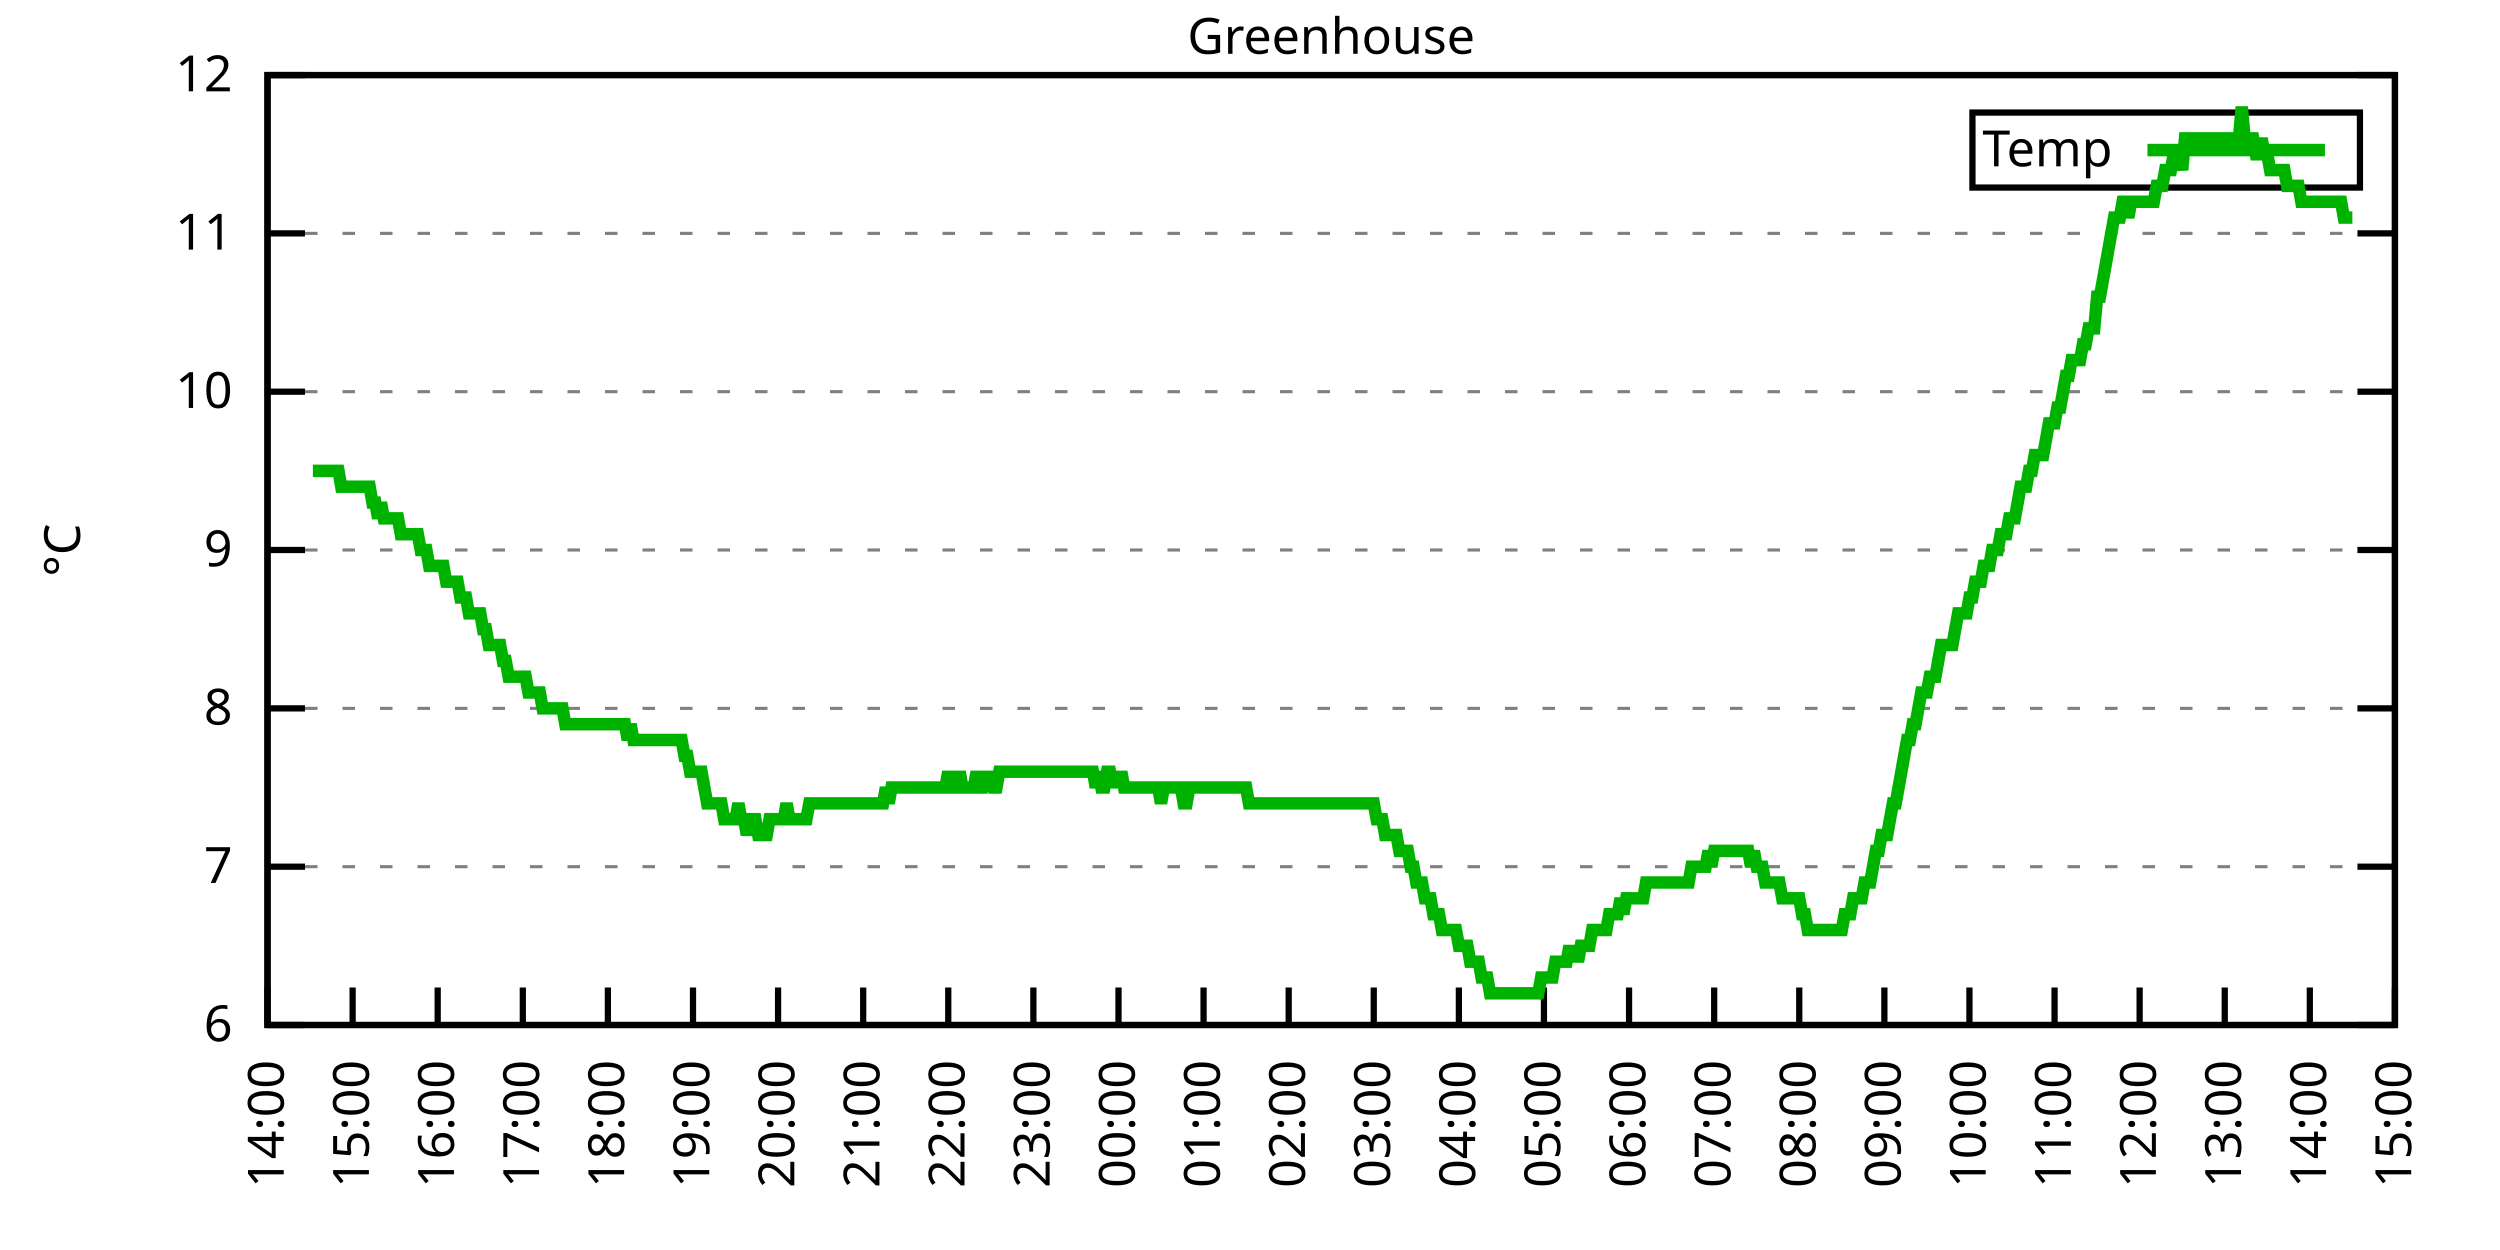
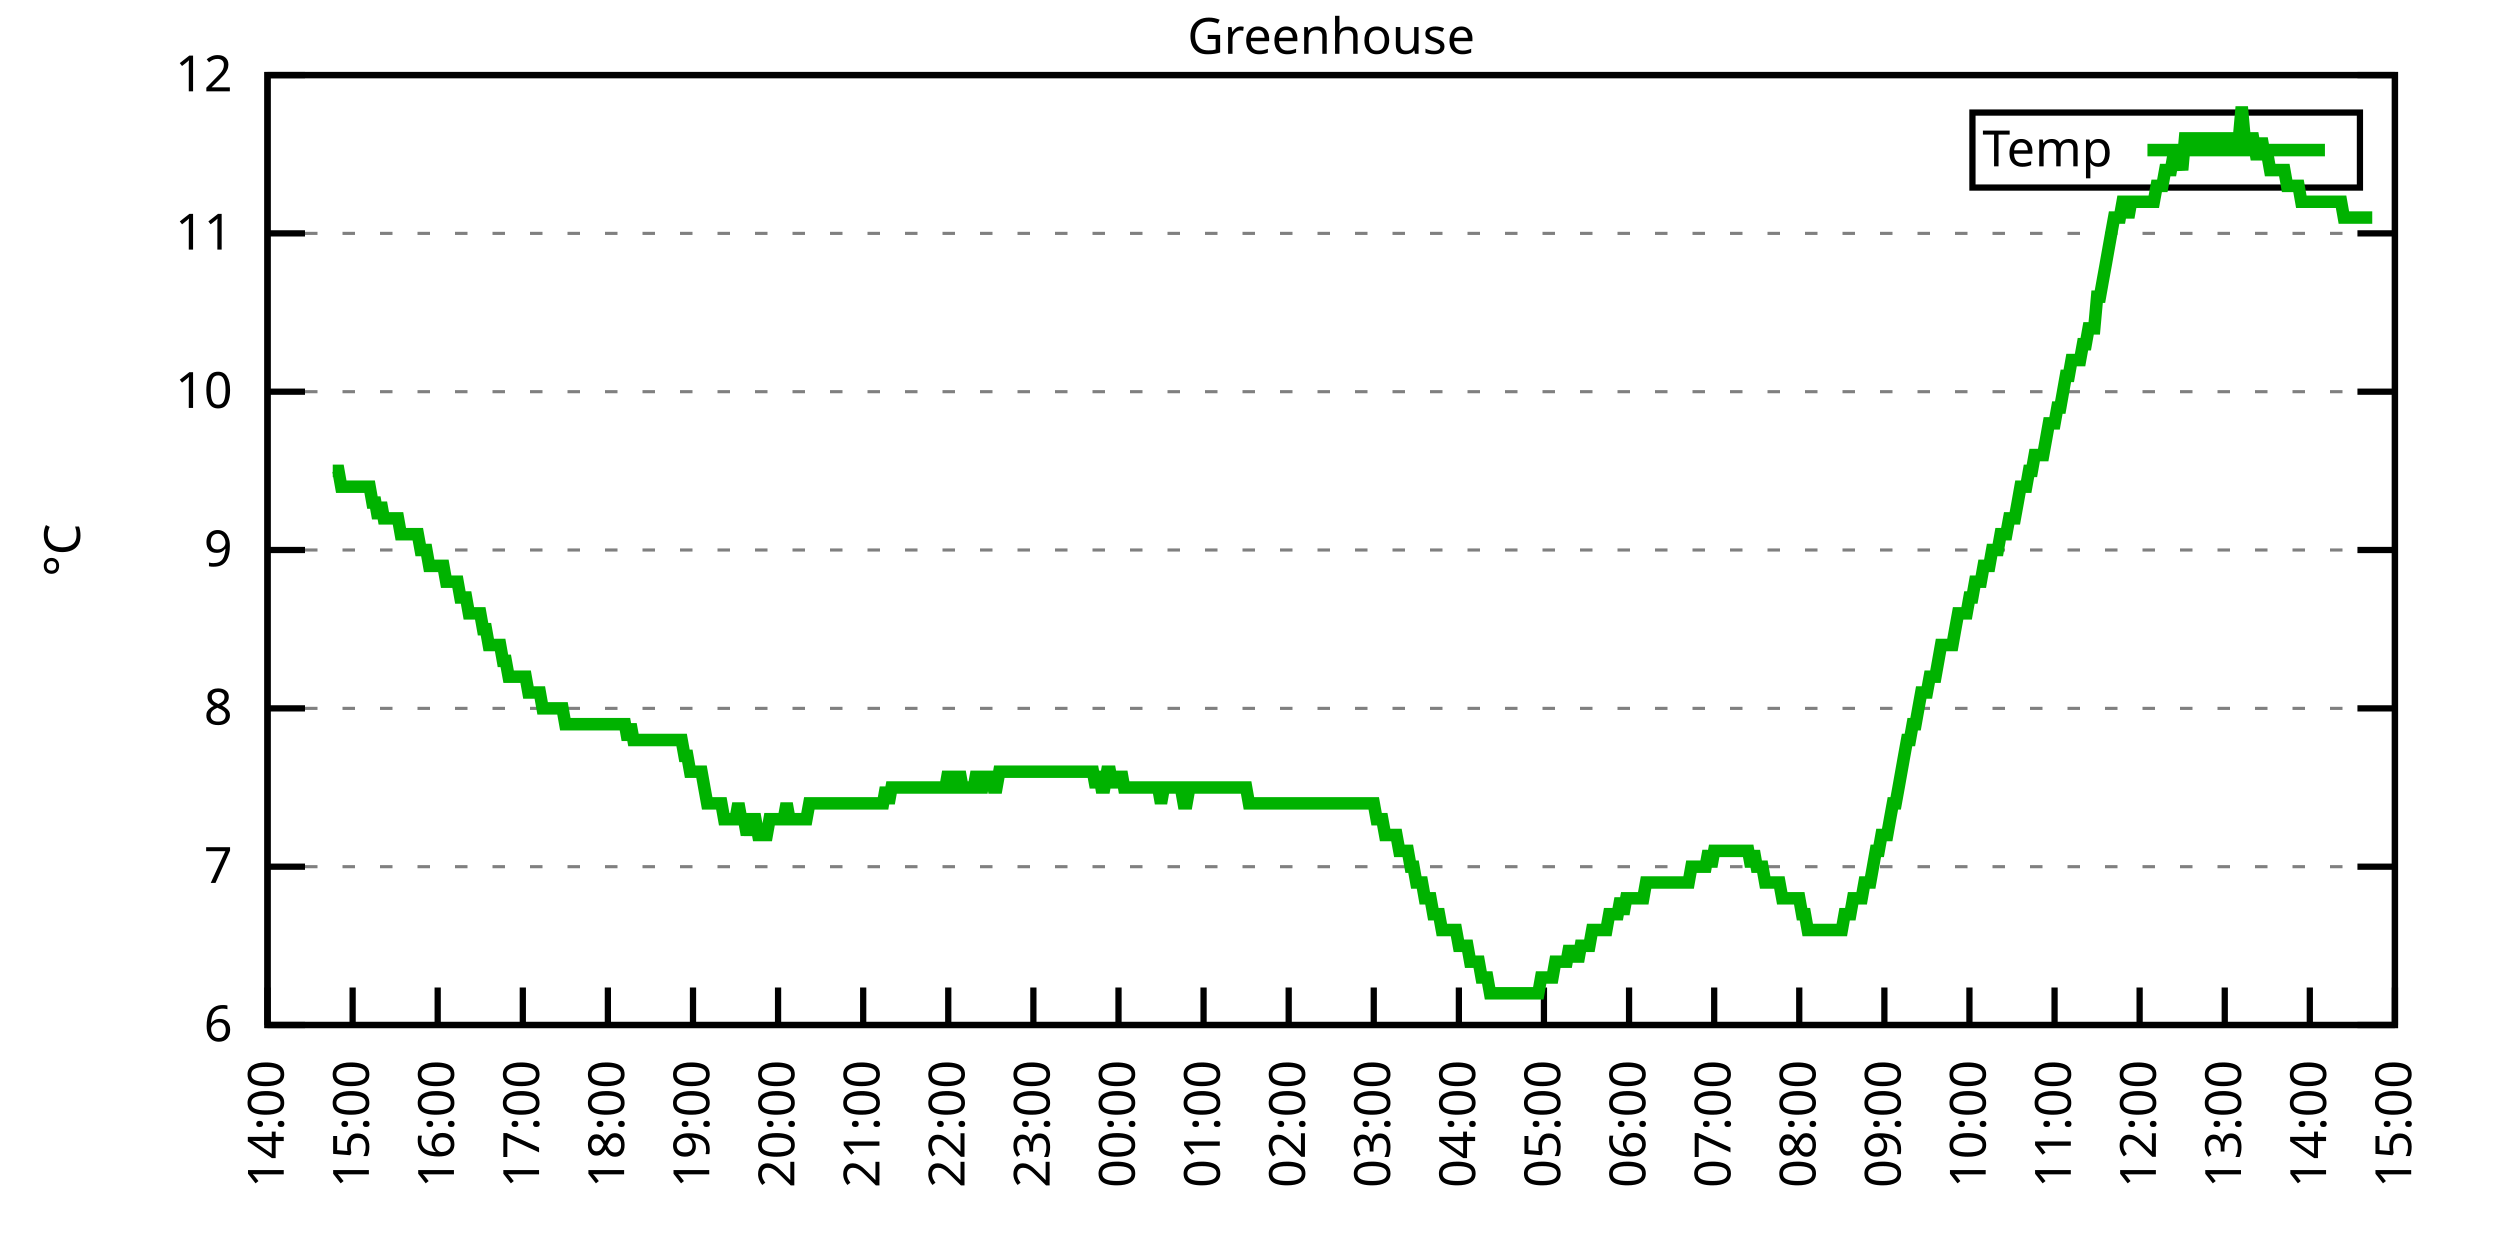
<svg xmlns="http://www.w3.org/2000/svg" xmlns:xlink="http://www.w3.org/1999/xlink" width="400" height="200" viewBox="0 0 400 200">
  <g id="gnuplot_canvas">
    <rect x="0" y="0" width="400" height="200" fill="none" />
    <defs>
      <circle id="gpDot" r="0.5" stroke-width="0.5" stroke="currentColor" />
      <path id="gpPt0" stroke-width="0.333" stroke="currentColor" d="M-1,0 h2 M0,-1 v2" />
      <path id="gpPt1" stroke-width="0.333" stroke="currentColor" d="M-1,-1 L1,1 M1,-1 L-1,1" />
      <path id="gpPt2" stroke-width="0.333" stroke="currentColor" d="M-1,0 L1,0 M0,-1 L0,1 M-1,-1 L1,1 M-1,1 L1,-1" />
      <rect id="gpPt3" stroke-width="0.333" stroke="currentColor" x="-1" y="-1" width="2" height="2" />
      <rect id="gpPt4" stroke-width="0.333" stroke="currentColor" fill="currentColor" x="-1" y="-1" width="2" height="2" />
      <circle id="gpPt5" stroke-width="0.333" stroke="currentColor" cx="0" cy="0" r="1" />
      <use xlink:href="#gpPt5" id="gpPt6" fill="currentColor" stroke="none" />
      <path id="gpPt7" stroke-width="0.333" stroke="currentColor" d="M0,-1.33 L-1.33,0.67 L1.33,0.67 z" />
      <use xlink:href="#gpPt7" id="gpPt8" fill="currentColor" stroke="none" />
      <use xlink:href="#gpPt7" id="gpPt9" stroke="currentColor" transform="rotate(180)" />
      <use xlink:href="#gpPt9" id="gpPt10" fill="currentColor" stroke="none" />
      <use xlink:href="#gpPt3" id="gpPt11" stroke="currentColor" transform="rotate(45)" />
      <use xlink:href="#gpPt11" id="gpPt12" fill="currentColor" stroke="none" />
      <path id="gpPt13" stroke-width="0.333" stroke="currentColor" d="M0,1.330 L1.265,0.411 L0.782,-1.067 L-0.782,-1.076 L-1.265,0.411 z" />
      <use xlink:href="#gpPt13" id="gpPt14" fill="currentColor" stroke="none" />
      <filter id="textbox" filterUnits="objectBoundingBox" x="0" y="0" height="1" width="1">
        <feFlood flood-color="white" flood-opacity="1" result="bgnd" />
        <feComposite in="SourceGraphic" in2="bgnd" operator="atop" />
      </filter>
      <filter id="greybox" filterUnits="objectBoundingBox" x="0" y="0" height="1" width="1">
        <feFlood flood-color="lightgrey" flood-opacity="1" result="grey" />
        <feComposite in="SourceGraphic" in2="grey" operator="atop" />
      </filter>
    </defs>
    <g fill="none" color="white" stroke="currentColor" stroke-width="1.00" stroke-linecap="butt" stroke-linejoin="miter">
</g>
    <g fill="none" color="black" stroke="currentColor" stroke-width="1.00" stroke-linecap="butt" stroke-linejoin="miter">
      <g stroke="none" shape-rendering="crispEdges">
        <polygon fill="rgb(255, 255, 255)" points="42.80,164.00 383.18,164.00 383.18,12.02 42.80,12.02 " />
      </g>
    </g>
    <g fill="none" color="black" stroke="currentColor" stroke-width="1.00" stroke-linecap="butt" stroke-linejoin="miter">
</g>
    <g fill="none" color="black" stroke="black" stroke-width="0.50" stroke-linecap="butt" stroke-linejoin="miter">
</g>
    <g fill="none" color="gray" stroke="currentColor" stroke-width="0.50" stroke-linecap="butt" stroke-linejoin="miter">
      <path stroke="gray" stroke-dasharray="2,4" class="gridline" d="M42.80,164.00 L383.19,164.00  " />
    </g>
    <g fill="none" color="gray" stroke="gray" stroke-width="1.00" stroke-linecap="butt" stroke-linejoin="miter">
</g>
    <g fill="none" color="black" stroke="currentColor" stroke-width="1.00" stroke-linecap="butt" stroke-linejoin="miter">
      <path stroke="black" d="M42.80,164.00 L48.80,164.00 M383.19,164.00 L377.19,164.00  " />
      <g transform="translate(37.20,166.60)" stroke="none" fill="black" font-family="Sans" font-size="8.00" text-anchor="end">
        <text>
          <tspan font-family="Sans"> 6</tspan>
        </text>
      </g>
    </g>
    <g fill="none" color="black" stroke="currentColor" stroke-width="1.00" stroke-linecap="butt" stroke-linejoin="miter">
</g>
    <g fill="none" color="black" stroke="black" stroke-width="0.50" stroke-linecap="butt" stroke-linejoin="miter">
</g>
    <g fill="none" color="gray" stroke="currentColor" stroke-width="0.50" stroke-linecap="butt" stroke-linejoin="miter">
      <path stroke="gray" stroke-dasharray="2,4" class="gridline" d="M42.80,138.67 L383.19,138.67  " />
    </g>
    <g fill="none" color="gray" stroke="gray" stroke-width="1.00" stroke-linecap="butt" stroke-linejoin="miter">
</g>
    <g fill="none" color="black" stroke="currentColor" stroke-width="1.00" stroke-linecap="butt" stroke-linejoin="miter">
      <path stroke="black" d="M42.80,138.67 L48.80,138.67 M383.19,138.67 L377.19,138.67  " />
      <g transform="translate(37.20,141.27)" stroke="none" fill="black" font-family="Sans" font-size="8.00" text-anchor="end">
        <text>
          <tspan font-family="Sans"> 7</tspan>
        </text>
      </g>
    </g>
    <g fill="none" color="black" stroke="currentColor" stroke-width="1.00" stroke-linecap="butt" stroke-linejoin="miter">
</g>
    <g fill="none" color="black" stroke="black" stroke-width="0.50" stroke-linecap="butt" stroke-linejoin="miter">
</g>
    <g fill="none" color="gray" stroke="currentColor" stroke-width="0.50" stroke-linecap="butt" stroke-linejoin="miter">
      <path stroke="gray" stroke-dasharray="2,4" class="gridline" d="M42.80,113.34 L383.19,113.34  " />
    </g>
    <g fill="none" color="gray" stroke="gray" stroke-width="1.00" stroke-linecap="butt" stroke-linejoin="miter">
</g>
    <g fill="none" color="black" stroke="currentColor" stroke-width="1.00" stroke-linecap="butt" stroke-linejoin="miter">
      <path stroke="black" d="M42.80,113.34 L48.80,113.34 M383.19,113.34 L377.19,113.34  " />
      <g transform="translate(37.20,115.94)" stroke="none" fill="black" font-family="Sans" font-size="8.00" text-anchor="end">
        <text>
          <tspan font-family="Sans"> 8</tspan>
        </text>
      </g>
    </g>
    <g fill="none" color="black" stroke="currentColor" stroke-width="1.00" stroke-linecap="butt" stroke-linejoin="miter">
</g>
    <g fill="none" color="black" stroke="black" stroke-width="0.50" stroke-linecap="butt" stroke-linejoin="miter">
</g>
    <g fill="none" color="gray" stroke="currentColor" stroke-width="0.50" stroke-linecap="butt" stroke-linejoin="miter">
      <path stroke="gray" stroke-dasharray="2,4" class="gridline" d="M42.80,88.00 L383.19,88.00  " />
    </g>
    <g fill="none" color="gray" stroke="gray" stroke-width="1.00" stroke-linecap="butt" stroke-linejoin="miter">
</g>
    <g fill="none" color="black" stroke="currentColor" stroke-width="1.00" stroke-linecap="butt" stroke-linejoin="miter">
      <path stroke="black" d="M42.80,88.00 L48.80,88.00 M383.19,88.00 L377.19,88.00  " />
      <g transform="translate(37.20,90.60)" stroke="none" fill="black" font-family="Sans" font-size="8.00" text-anchor="end">
        <text>
          <tspan font-family="Sans"> 9</tspan>
        </text>
      </g>
    </g>
    <g fill="none" color="black" stroke="currentColor" stroke-width="1.00" stroke-linecap="butt" stroke-linejoin="miter">
</g>
    <g fill="none" color="black" stroke="black" stroke-width="0.50" stroke-linecap="butt" stroke-linejoin="miter">
</g>
    <g fill="none" color="gray" stroke="currentColor" stroke-width="0.50" stroke-linecap="butt" stroke-linejoin="miter">
      <path stroke="gray" stroke-dasharray="2,4" class="gridline" d="M42.80,62.67 L383.19,62.67  " />
    </g>
    <g fill="none" color="gray" stroke="gray" stroke-width="1.00" stroke-linecap="butt" stroke-linejoin="miter">
</g>
    <g fill="none" color="black" stroke="currentColor" stroke-width="1.00" stroke-linecap="butt" stroke-linejoin="miter">
      <path stroke="black" d="M42.80,62.67 L48.80,62.67 M383.19,62.67 L377.19,62.67  " />
      <g transform="translate(37.20,65.27)" stroke="none" fill="black" font-family="Sans" font-size="8.00" text-anchor="end">
        <text>
          <tspan font-family="Sans"> 10</tspan>
        </text>
      </g>
    </g>
    <g fill="none" color="black" stroke="currentColor" stroke-width="1.00" stroke-linecap="butt" stroke-linejoin="miter">
</g>
    <g fill="none" color="black" stroke="black" stroke-width="0.50" stroke-linecap="butt" stroke-linejoin="miter">
</g>
    <g fill="none" color="gray" stroke="currentColor" stroke-width="0.50" stroke-linecap="butt" stroke-linejoin="miter">
      <path stroke="gray" stroke-dasharray="2,4" class="gridline" d="M42.80,37.34 L383.19,37.34  " />
    </g>
    <g fill="none" color="gray" stroke="gray" stroke-width="1.00" stroke-linecap="butt" stroke-linejoin="miter">
</g>
    <g fill="none" color="black" stroke="currentColor" stroke-width="1.00" stroke-linecap="butt" stroke-linejoin="miter">
      <path stroke="black" d="M42.80,37.34 L48.80,37.34 M383.19,37.34 L377.19,37.34  " />
      <g transform="translate(37.20,39.94)" stroke="none" fill="black" font-family="Sans" font-size="8.00" text-anchor="end">
        <text>
          <tspan font-family="Sans"> 11</tspan>
        </text>
      </g>
    </g>
    <g fill="none" color="black" stroke="currentColor" stroke-width="1.00" stroke-linecap="butt" stroke-linejoin="miter">
</g>
    <g fill="none" color="black" stroke="black" stroke-width="0.50" stroke-linecap="butt" stroke-linejoin="miter">
</g>
    <g fill="none" color="gray" stroke="currentColor" stroke-width="0.50" stroke-linecap="butt" stroke-linejoin="miter">
      <path stroke="gray" stroke-dasharray="2,4" class="gridline" d="M42.80,12.01 L383.19,12.01  " />
    </g>
    <g fill="none" color="gray" stroke="gray" stroke-width="1.00" stroke-linecap="butt" stroke-linejoin="miter">
</g>
    <g fill="none" color="black" stroke="currentColor" stroke-width="1.00" stroke-linecap="butt" stroke-linejoin="miter">
      <path stroke="black" d="M42.80,12.01 L48.80,12.01 M383.19,12.01 L377.19,12.01  " />
      <g transform="translate(37.20,14.61)" stroke="none" fill="black" font-family="Sans" font-size="8.00" text-anchor="end">
        <text>
          <tspan font-family="Sans"> 12</tspan>
        </text>
      </g>
    </g>
    <g fill="none" color="black" stroke="currentColor" stroke-width="1.00" stroke-linecap="butt" stroke-linejoin="miter">
      <path stroke="black" d="M42.80,164.00 L42.80,158.00  " />
      <g transform="translate(45.40,169.60) rotate(270.00)" stroke="none" fill="black" font-family="Sans" font-size="8.00" text-anchor="end">
        <text>
          <tspan font-family="Sans">14:00</tspan>
        </text>
      </g>
    </g>
    <g fill="none" color="black" stroke="currentColor" stroke-width="1.00" stroke-linecap="butt" stroke-linejoin="miter">
      <path stroke="black" d="M56.42,164.00 L56.42,158.00  " />
      <g transform="translate(59.02,169.60) rotate(270.00)" stroke="none" fill="black" font-family="Sans" font-size="8.00" text-anchor="end">
        <text>
          <tspan font-family="Sans">15:00</tspan>
        </text>
      </g>
    </g>
    <g fill="none" color="black" stroke="currentColor" stroke-width="1.00" stroke-linecap="butt" stroke-linejoin="miter">
      <path stroke="black" d="M70.03,164.00 L70.03,158.00  " />
      <g transform="translate(72.63,169.60) rotate(270.00)" stroke="none" fill="black" font-family="Sans" font-size="8.00" text-anchor="end">
        <text>
          <tspan font-family="Sans">16:00</tspan>
        </text>
      </g>
    </g>
    <g fill="none" color="black" stroke="currentColor" stroke-width="1.00" stroke-linecap="butt" stroke-linejoin="miter">
      <path stroke="black" d="M83.65,164.00 L83.65,158.00  " />
      <g transform="translate(86.25,169.60) rotate(270.00)" stroke="none" fill="black" font-family="Sans" font-size="8.00" text-anchor="end">
        <text>
          <tspan font-family="Sans">17:00</tspan>
        </text>
      </g>
    </g>
    <g fill="none" color="black" stroke="currentColor" stroke-width="1.00" stroke-linecap="butt" stroke-linejoin="miter">
      <path stroke="black" d="M97.26,164.00 L97.26,158.00  " />
      <g transform="translate(99.86,169.60) rotate(270.00)" stroke="none" fill="black" font-family="Sans" font-size="8.00" text-anchor="end">
        <text>
          <tspan font-family="Sans">18:00</tspan>
        </text>
      </g>
    </g>
    <g fill="none" color="black" stroke="currentColor" stroke-width="1.00" stroke-linecap="butt" stroke-linejoin="miter">
      <path stroke="black" d="M110.88,164.00 L110.88,158.00  " />
      <g transform="translate(113.48,169.60) rotate(270.00)" stroke="none" fill="black" font-family="Sans" font-size="8.00" text-anchor="end">
        <text>
          <tspan font-family="Sans">19:00</tspan>
        </text>
      </g>
    </g>
    <g fill="none" color="black" stroke="currentColor" stroke-width="1.00" stroke-linecap="butt" stroke-linejoin="miter">
      <path stroke="black" d="M124.49,164.00 L124.49,158.00  " />
      <g transform="translate(127.09,169.60) rotate(270.00)" stroke="none" fill="black" font-family="Sans" font-size="8.00" text-anchor="end">
        <text>
          <tspan font-family="Sans">20:00</tspan>
        </text>
      </g>
    </g>
    <g fill="none" color="black" stroke="currentColor" stroke-width="1.00" stroke-linecap="butt" stroke-linejoin="miter">
      <path stroke="black" d="M138.11,164.00 L138.11,158.00  " />
      <g transform="translate(140.71,169.60) rotate(270.00)" stroke="none" fill="black" font-family="Sans" font-size="8.00" text-anchor="end">
        <text>
          <tspan font-family="Sans">21:00</tspan>
        </text>
      </g>
    </g>
    <g fill="none" color="black" stroke="currentColor" stroke-width="1.00" stroke-linecap="butt" stroke-linejoin="miter">
      <path stroke="black" d="M151.72,164.00 L151.72,158.00  " />
      <g transform="translate(154.32,169.60) rotate(270.00)" stroke="none" fill="black" font-family="Sans" font-size="8.00" text-anchor="end">
        <text>
          <tspan font-family="Sans">22:00</tspan>
        </text>
      </g>
    </g>
    <g fill="none" color="black" stroke="currentColor" stroke-width="1.00" stroke-linecap="butt" stroke-linejoin="miter">
      <path stroke="black" d="M165.34,164.00 L165.34,158.00  " />
      <g transform="translate(167.94,169.60) rotate(270.00)" stroke="none" fill="black" font-family="Sans" font-size="8.00" text-anchor="end">
        <text>
          <tspan font-family="Sans">23:00</tspan>
        </text>
      </g>
    </g>
    <g fill="none" color="black" stroke="currentColor" stroke-width="1.00" stroke-linecap="butt" stroke-linejoin="miter">
      <path stroke="black" d="M178.96,164.00 L178.96,158.00  " />
      <g transform="translate(181.56,169.60) rotate(270.00)" stroke="none" fill="black" font-family="Sans" font-size="8.00" text-anchor="end">
        <text>
          <tspan font-family="Sans">00:00</tspan>
        </text>
      </g>
    </g>
    <g fill="none" color="black" stroke="currentColor" stroke-width="1.00" stroke-linecap="butt" stroke-linejoin="miter">
      <path stroke="black" d="M192.57,164.00 L192.57,158.00  " />
      <g transform="translate(195.17,169.60) rotate(270.00)" stroke="none" fill="black" font-family="Sans" font-size="8.00" text-anchor="end">
        <text>
          <tspan font-family="Sans">01:00</tspan>
        </text>
      </g>
    </g>
    <g fill="none" color="black" stroke="currentColor" stroke-width="1.00" stroke-linecap="butt" stroke-linejoin="miter">
      <path stroke="black" d="M206.19,164.00 L206.19,158.00  " />
      <g transform="translate(208.79,169.60) rotate(270.00)" stroke="none" fill="black" font-family="Sans" font-size="8.00" text-anchor="end">
        <text>
          <tspan font-family="Sans">02:00</tspan>
        </text>
      </g>
    </g>
    <g fill="none" color="black" stroke="currentColor" stroke-width="1.00" stroke-linecap="butt" stroke-linejoin="miter">
      <path stroke="black" d="M219.80,164.00 L219.80,158.00  " />
      <g transform="translate(222.40,169.60) rotate(270.00)" stroke="none" fill="black" font-family="Sans" font-size="8.00" text-anchor="end">
        <text>
          <tspan font-family="Sans">03:00</tspan>
        </text>
      </g>
    </g>
    <g fill="none" color="black" stroke="currentColor" stroke-width="1.00" stroke-linecap="butt" stroke-linejoin="miter">
      <path stroke="black" d="M233.42,164.00 L233.42,158.00  " />
      <g transform="translate(236.02,169.60) rotate(270.00)" stroke="none" fill="black" font-family="Sans" font-size="8.00" text-anchor="end">
        <text>
          <tspan font-family="Sans">04:00</tspan>
        </text>
      </g>
    </g>
    <g fill="none" color="black" stroke="currentColor" stroke-width="1.00" stroke-linecap="butt" stroke-linejoin="miter">
      <path stroke="black" d="M247.03,164.00 L247.03,158.00  " />
      <g transform="translate(249.63,169.60) rotate(270.00)" stroke="none" fill="black" font-family="Sans" font-size="8.00" text-anchor="end">
        <text>
          <tspan font-family="Sans">05:00</tspan>
        </text>
      </g>
    </g>
    <g fill="none" color="black" stroke="currentColor" stroke-width="1.00" stroke-linecap="butt" stroke-linejoin="miter">
      <path stroke="black" d="M260.65,164.00 L260.65,158.00  " />
      <g transform="translate(263.25,169.60) rotate(270.00)" stroke="none" fill="black" font-family="Sans" font-size="8.00" text-anchor="end">
        <text>
          <tspan font-family="Sans">06:00</tspan>
        </text>
      </g>
    </g>
    <g fill="none" color="black" stroke="currentColor" stroke-width="1.00" stroke-linecap="butt" stroke-linejoin="miter">
      <path stroke="black" d="M274.27,164.00 L274.27,158.00  " />
      <g transform="translate(276.87,169.60) rotate(270.00)" stroke="none" fill="black" font-family="Sans" font-size="8.00" text-anchor="end">
        <text>
          <tspan font-family="Sans">07:00</tspan>
        </text>
      </g>
    </g>
    <g fill="none" color="black" stroke="currentColor" stroke-width="1.00" stroke-linecap="butt" stroke-linejoin="miter">
      <path stroke="black" d="M287.88,164.00 L287.88,158.00  " />
      <g transform="translate(290.48,169.60) rotate(270.00)" stroke="none" fill="black" font-family="Sans" font-size="8.00" text-anchor="end">
        <text>
          <tspan font-family="Sans">08:00</tspan>
        </text>
      </g>
    </g>
    <g fill="none" color="black" stroke="currentColor" stroke-width="1.00" stroke-linecap="butt" stroke-linejoin="miter">
      <path stroke="black" d="M301.50,164.00 L301.50,158.00  " />
      <g transform="translate(304.10,169.60) rotate(270.00)" stroke="none" fill="black" font-family="Sans" font-size="8.00" text-anchor="end">
        <text>
          <tspan font-family="Sans">09:00</tspan>
        </text>
      </g>
    </g>
    <g fill="none" color="black" stroke="currentColor" stroke-width="1.00" stroke-linecap="butt" stroke-linejoin="miter">
      <path stroke="black" d="M315.11,164.00 L315.11,158.00  " />
      <g transform="translate(317.71,169.60) rotate(270.00)" stroke="none" fill="black" font-family="Sans" font-size="8.00" text-anchor="end">
        <text>
          <tspan font-family="Sans">10:00</tspan>
        </text>
      </g>
    </g>
    <g fill="none" color="black" stroke="currentColor" stroke-width="1.00" stroke-linecap="butt" stroke-linejoin="miter">
      <path stroke="black" d="M328.73,164.00 L328.73,158.00  " />
      <g transform="translate(331.33,169.60) rotate(270.00)" stroke="none" fill="black" font-family="Sans" font-size="8.00" text-anchor="end">
        <text>
          <tspan font-family="Sans">11:00</tspan>
        </text>
      </g>
    </g>
    <g fill="none" color="black" stroke="currentColor" stroke-width="1.00" stroke-linecap="butt" stroke-linejoin="miter">
      <path stroke="black" d="M342.34,164.00 L342.34,158.00  " />
      <g transform="translate(344.94,169.60) rotate(270.00)" stroke="none" fill="black" font-family="Sans" font-size="8.00" text-anchor="end">
        <text>
          <tspan font-family="Sans">12:00</tspan>
        </text>
      </g>
    </g>
    <g fill="none" color="black" stroke="currentColor" stroke-width="1.00" stroke-linecap="butt" stroke-linejoin="miter">
      <path stroke="black" d="M355.96,164.00 L355.96,158.00  " />
      <g transform="translate(358.56,169.60) rotate(270.00)" stroke="none" fill="black" font-family="Sans" font-size="8.00" text-anchor="end">
        <text>
          <tspan font-family="Sans">13:00</tspan>
        </text>
      </g>
    </g>
    <g fill="none" color="black" stroke="currentColor" stroke-width="1.00" stroke-linecap="butt" stroke-linejoin="miter">
      <path stroke="black" d="M369.57,164.00 L369.57,158.00  " />
      <g transform="translate(372.17,169.60) rotate(270.00)" stroke="none" fill="black" font-family="Sans" font-size="8.00" text-anchor="end">
        <text>
          <tspan font-family="Sans">14:00</tspan>
        </text>
      </g>
    </g>
    <g fill="none" color="black" stroke="currentColor" stroke-width="1.00" stroke-linecap="butt" stroke-linejoin="miter">
      <path stroke="black" d="M383.19,164.00 L383.19,158.00  " />
      <g transform="translate(385.79,169.60) rotate(270.00)" stroke="none" fill="black" font-family="Sans" font-size="8.00" text-anchor="end">
        <text>
          <tspan font-family="Sans">15:00</tspan>
        </text>
      </g>
    </g>
    <g fill="none" color="black" stroke="currentColor" stroke-width="1.00" stroke-linecap="butt" stroke-linejoin="miter">
</g>
    <g fill="none" color="black" stroke="currentColor" stroke-width="1.00" stroke-linecap="butt" stroke-linejoin="miter">
      <path stroke="black" d="M42.80,12.01 L42.80,164.00 L383.19,164.00 L383.19,12.01 L42.80,12.01 Z  " />
    </g>
    <g fill="none" color="black" stroke="currentColor" stroke-width="1.00" stroke-linecap="butt" stroke-linejoin="miter">
</g>
    <g fill="none" color="black" stroke="currentColor" stroke-width="1.00" stroke-linecap="butt" stroke-linejoin="miter">
      <path stroke="black" d="M315.59,30.01 L315.59,18.01 L377.59,18.01 L377.59,30.01 L315.59,30.01 Z  " />
    </g>
    <g id="Greenhouse_plot_1">
      <g fill="none" color="white" stroke="black" stroke-width="2.00" stroke-linecap="butt" stroke-linejoin="miter">
</g>
      <g fill="none" color="black" stroke="currentColor" stroke-width="2.00" stroke-linecap="butt" stroke-linejoin="miter">
        <g transform="translate(337.99,26.61)" stroke="none" fill="black" font-family="Sans" font-size="8.00" text-anchor="end">
          <text>
            <tspan font-family="Sans">Temp</tspan>
          </text>
        </g>
      </g>
      <g fill="none" color="black" stroke="currentColor" stroke-width="2.00" stroke-linecap="butt" stroke-linejoin="miter">
-         <path stroke="rgb(  0, 178,   0)" d="M343.59,24.01 L371.99,24.01 M50.06,75.34 L50.52,75.34 L50.97,75.34 L51.42,75.34 L51.88,75.34 L52.33,75.34   L52.78,75.34 L53.24,75.34 L53.69,75.34 L54.15,75.34 L54.60,77.87 L55.05,77.87 L55.51,77.87 L55.96,77.87   L56.42,77.87 L56.87,77.87 L57.32,77.87 L57.78,77.87 L58.23,77.87 L58.68,77.87 L59.14,77.87 L59.59,80.41   L60.05,80.41 L60.50,82.94 L60.95,80.41 L61.41,82.94 L61.86,82.94 L62.32,82.94 L62.77,82.94 L63.22,82.94   L63.68,82.94 L64.13,85.47 L64.58,85.47 L65.04,85.47 L65.49,85.47 L65.95,85.47 L66.40,85.47 L66.85,85.47   L67.31,88.00 L67.76,88.00 L68.22,88.00 L68.67,90.54 L69.12,90.54 L69.58,90.54 L70.03,90.54 L70.49,90.54   L70.94,90.54 L71.39,93.07 L71.85,93.07 L72.30,93.07 L72.75,93.07 L73.21,93.07 L73.66,95.60 L74.12,95.60   L74.57,95.60 L75.02,98.14 L75.48,98.14 L75.93,98.14 L76.39,98.14 L76.84,98.14 L77.29,100.67 L77.75,100.67   L78.20,103.20 L78.65,103.20 L79.11,103.20 L79.56,103.20 L80.02,103.20 L80.47,105.74 L80.92,105.74 L81.38,108.27   L81.83,108.27 L82.29,108.27 L82.74,108.27 L83.19,108.27 L83.65,108.27 L84.10,108.27 L84.55,110.80 L85.01,110.80   L85.46,110.80 L85.92,110.80 L86.37,110.80 L86.82,113.34 L87.28,113.34 L87.73,113.34 L88.19,113.34 L88.64,113.34   L89.09,113.34 L89.55,113.34 L90.00,113.34 L90.45,115.87 L90.91,115.87 L91.36,115.87 L91.82,115.87 L92.27,115.87   L92.72,115.87 L93.18,115.87 L93.63,115.87 L94.09,115.87 L94.54,115.87 L94.99,115.87 L95.45,115.87 L95.90,115.87   L96.35,115.87 L96.81,115.87 L97.26,115.87 L97.72,115.87 L98.17,115.87 L98.62,115.87 L99.08,115.87 L99.53,115.87   L99.99,115.87 L100.44,118.40 L100.89,115.87 L101.35,118.40 L101.80,118.40 L102.25,118.40 L102.71,118.40 L103.16,118.40   L103.62,118.40 L104.07,118.40 L104.52,118.40 L104.98,118.40 L105.43,118.40 L105.89,118.40 L106.34,118.40 L106.79,118.40   L107.25,118.40 L107.70,118.40 L108.15,118.40 L108.61,118.40 L109.06,118.40 L109.52,120.94 L109.97,120.94 L110.42,123.47   L110.88,123.47 L111.33,123.47 L111.79,123.47 L112.24,123.47 L112.69,126.00 L113.15,128.54 L113.60,128.54 L114.05,128.54   L114.51,128.54 L114.96,128.54 L115.42,128.54 L115.87,131.07 L116.32,131.07 L116.78,131.07 L117.23,131.07 L117.69,131.07   L118.14,128.54 L118.59,131.07 L119.05,131.07 L119.50,133.60 L119.96,131.07 L120.41,131.07 L120.86,131.07 L121.32,133.60   L121.77,133.60 L122.22,133.60 L122.68,133.60 L123.13,131.07 L123.59,131.07 L124.04,131.07 L124.49,131.07 L124.95,131.07   L125.40,131.07 L125.86,128.54 L126.31,131.07 L126.76,131.07 L127.22,131.07 L127.67,131.07 L128.12,131.07 L128.58,131.07   L129.03,131.07 L129.49,128.54 L129.94,128.54 L130.39,128.54 L130.85,128.54 L131.30,128.54 L131.76,128.54 L132.21,128.54   L132.66,128.54 L133.12,128.54 L133.57,128.54 L134.02,128.54 L134.48,128.54 L134.93,128.54 L135.39,128.54 L135.84,128.54   L136.29,128.54 L136.75,128.54 L137.20,128.54 L137.66,128.54 L138.11,128.54 L138.56,128.54 L139.02,128.54 L139.47,128.54   L139.92,128.54 L140.38,128.54 L140.83,128.54 L141.29,128.54 L141.74,126.00 L142.19,128.54 L142.65,126.00 L143.10,126.00   L143.56,126.00 L144.01,126.00 L144.46,126.00 L144.92,126.00 L145.37,126.00 L145.82,126.00 L146.28,126.00 L146.73,126.00   L147.19,126.00 L147.64,126.00 L148.09,126.00 L148.55,126.00 L149.00,126.00 L149.46,126.00 L149.91,126.00 L150.36,126.00   L150.82,126.00 L151.27,126.00 L151.72,123.47 L152.18,126.00 L152.63,126.00 L153.09,126.00 L153.54,123.47 L153.99,126.00   L154.45,126.00 L154.90,126.00 L155.36,126.00 L155.81,126.00 L156.26,123.47 L156.72,126.00 L157.17,126.00 L157.62,123.47   L158.08,126.00 L158.53,123.47 L158.99,126.00 L159.44,126.00 L159.89,123.47 L160.35,123.47 L160.80,123.47 L161.26,123.47   L161.71,123.47 L162.16,123.47 L162.62,123.47 L163.07,123.47 L163.52,123.47 L163.98,123.47 L164.43,123.47 L164.89,123.47   L165.34,123.47 L165.79,123.47 L166.25,123.47 L166.70,123.47 L167.16,123.47 L167.61,123.47 L168.06,123.47 L168.52,123.47   L168.97,123.47 L169.43,123.47 L169.88,123.47 L170.33,123.47 L170.79,123.47 L171.24,123.47 L171.69,123.47 L172.15,123.47   L172.60,123.47 L173.06,123.47 L173.51,123.47 L173.96,123.47 L174.42,123.47 L174.87,123.47 L175.33,126.00 L175.78,123.47   L176.23,126.00 L176.69,126.00 L177.14,123.47 L177.59,123.47 L178.05,126.00 L178.50,123.47 L178.96,126.00 L179.41,123.47   L179.86,126.00 L180.32,126.00 L180.77,126.00 L181.23,126.00 L181.68,126.00 L182.13,126.00 L182.59,126.00 L183.04,126.00   L183.49,126.00 L183.95,126.00 L184.40,126.00 L184.86,126.00 L185.31,126.00 L185.76,128.54 L186.22,126.00 L186.67,126.00   L187.13,126.00 L187.58,126.00 L188.03,126.00 L188.49,126.00 L188.94,126.00 L189.39,128.54 L189.85,128.54 L190.30,126.00   L190.76,126.00 L191.21,126.00 L191.66,126.00 L192.12,126.00 L192.57,126.00 L193.03,126.00 L193.48,126.00 L193.93,126.00   L194.39,126.00 L194.84,126.00 L195.29,126.00 L195.75,126.00 L196.20,126.00 L196.66,126.00 L197.11,126.00 L197.56,126.00   L198.02,126.00 L198.47,126.00 L198.93,126.00 L199.38,126.00 L199.83,128.54 L200.29,128.54 L200.74,128.54 L201.19,128.54   L201.65,128.54 L202.10,128.54 L202.56,128.54 L203.01,128.54 L203.46,128.54 L203.92,128.54 L204.37,128.54 L204.83,128.54   L205.28,128.54 L205.73,128.54 L206.19,128.54 L206.64,128.54 L207.09,128.54 L207.55,128.54 L208.00,128.54 L208.46,128.54   L208.91,128.54 L209.36,128.54 L209.82,128.54 L210.27,128.54 L210.73,128.54 L211.18,128.54 L211.63,128.54 L212.09,128.54   L212.54,128.54 L213.00,128.54 L213.45,128.54 L213.90,128.54 L214.36,128.54 L214.81,128.54 L215.26,128.54 L215.72,128.54   L216.17,128.54 L216.63,128.54 L217.08,128.54 L217.53,128.54 L217.99,128.54 L218.44,128.54 L218.90,128.54 L219.35,128.54   L219.80,128.54 L220.26,131.07 L220.71,131.07 L221.16,131.07 L221.62,133.60 L222.07,133.60 L222.53,133.60 L222.98,133.60   L223.43,133.60 L223.89,136.14 L224.34,136.14 L224.80,136.14 L225.25,136.14 L225.70,138.67 L226.16,138.67 L226.61,141.20   L227.06,141.20 L227.52,141.20 L227.97,143.73 L228.43,143.73 L228.88,143.73 L229.33,146.27 L229.79,146.27 L230.24,146.27   L230.70,148.80 L231.15,148.80 L231.60,148.80 L232.06,148.80 L232.51,148.80 L232.96,148.80 L233.42,151.33 L233.87,151.33   L234.33,151.33 L234.78,151.33 L235.23,153.87 L235.69,153.87 L236.14,153.87 L236.60,153.87 L237.05,156.40 L237.50,156.40   L237.96,156.40 L238.41,158.93 L238.86,158.93 L239.32,158.93 L239.77,158.93 L240.23,158.93 L240.68,158.93 L241.13,158.93   L241.59,158.93 L242.04,158.93 L242.50,158.93 L242.95,158.93 L243.40,158.93 L243.86,158.93 L244.31,158.93 L244.76,158.93   L245.22,158.93 L245.67,158.93 L246.13,158.93 L246.58,156.40 L247.03,156.40 L247.49,156.40 L247.94,156.40 L248.40,156.40   L248.85,153.87 L249.30,153.87 L249.76,153.87 L250.21,153.87 L250.66,153.87 L251.12,151.33 L251.57,153.87 L252.03,151.33   L252.48,153.87 L252.93,151.33 L253.39,151.33 L253.84,151.33 L254.30,151.33 L254.75,148.80 L255.20,148.80 L255.66,148.80   L256.11,148.80 L256.56,148.80 L257.02,148.80 L257.47,146.27 L257.93,146.27 L258.38,146.27 L258.83,146.27 L259.29,143.73   L259.74,146.27 L260.20,143.73 L260.65,143.73 L261.10,143.73 L261.56,143.73 L262.01,143.73 L262.47,143.73 L262.92,143.73   L263.37,141.20 L263.83,141.20 L264.28,141.20 L264.73,141.20 L265.19,141.20 L265.64,141.20 L266.10,141.20 L266.55,141.20   L267.00,141.20 L267.46,141.20 L267.91,141.20 L268.37,141.20 L268.82,141.20 L269.27,141.20 L269.73,141.20 L270.18,141.20   L270.63,138.67 L271.09,138.67 L271.54,138.67 L272.00,138.67 L272.45,138.67 L272.90,138.67 L273.36,136.14 L273.81,138.67   L274.27,136.14 L274.72,136.14 L275.17,136.14 L275.63,136.14 L276.08,136.14 L276.53,136.14 L276.99,136.14 L277.44,136.14   L277.90,136.14 L278.35,136.14 L278.80,136.14 L279.26,136.14 L279.71,136.14 L280.17,138.67 L280.62,136.14 L281.07,138.67   L281.53,138.67 L281.98,138.67 L282.43,141.20 L282.89,141.20 L283.34,141.20 L283.80,141.20 L284.25,141.20 L284.70,141.20   L285.16,143.73 L285.61,143.73 L286.07,143.73 L286.52,143.73 L286.97,143.73 L287.43,143.73 L287.88,143.73 L288.33,146.27   L288.79,146.27 L289.24,148.80 L289.70,148.80 L290.15,148.80 L290.60,148.80 L291.06,148.80 L291.51,148.80 L291.97,148.80   L292.42,148.80 L292.87,148.80 L293.33,148.80 L293.78,148.80 L294.23,148.80 L294.69,148.80 L295.14,146.27 L295.60,146.27   L296.05,146.27 L296.50,143.73 L296.96,143.73 L297.41,143.73 L297.87,143.73 L298.32,141.20 L298.77,141.20 L299.23,141.20   L299.68,138.67 L300.13,136.14 L300.59,136.14 L301.04,133.60 L301.50,133.60 L301.95,133.60 L302.40,131.07 L302.86,128.54   L303.31,128.54 L303.77,126.00 L304.22,123.47 L304.67,120.94 L305.13,118.40 L305.58,118.40 L306.03,115.87 L306.49,115.87   L306.94,113.34 L307.40,110.80 L307.85,110.80 L308.30,110.80 L308.76,108.27 L309.21,108.27 L309.67,108.27 L310.12,105.74   L310.57,103.20 L311.03,103.20 L311.48,103.20 L311.94,103.20 L312.39,103.20 L312.84,100.67 L313.30,98.14 L313.75,98.14   L314.20,98.14 L314.66,98.14 L315.11,95.60 L315.57,95.60 L316.02,93.07 L316.47,93.07 L316.93,93.07 L317.38,90.54   L317.84,90.54 L318.29,90.54 L318.74,88.00 L319.20,88.00 L319.65,88.00 L320.10,85.47 L320.56,85.47 L321.01,85.47   L321.47,82.94 L321.92,82.94 L322.37,82.94 L322.83,80.41 L323.28,77.87 L323.74,77.87 L324.19,77.87 L324.64,75.34   L325.10,75.34 L325.55,72.81 L326.00,72.81 L326.46,72.81 L326.91,72.81 L327.37,70.27 L327.82,67.74 L328.27,67.74   L328.73,67.74 L329.18,65.21 L329.64,65.21 L330.09,62.67 L330.54,60.14 L331.00,60.14 L331.45,57.61 L331.90,57.61   L332.36,57.61 L332.81,57.61 L333.27,55.07 L333.72,55.07 L334.17,52.54 L334.63,52.54 L335.08,52.54 L335.54,47.47   L335.99,47.47 L336.44,44.94 L336.90,42.41 L337.35,39.87 L337.80,37.34 L338.26,34.81 L338.71,34.81 L339.17,34.81   L339.62,32.28 L340.07,32.28 L340.53,34.81 L340.98,32.28 L341.44,32.28 L341.89,32.28 L342.34,32.28 L342.80,32.28   L343.25,32.28 L343.70,32.28 L344.16,32.28 L344.61,32.28 L345.07,29.74 L345.52,29.74 L345.97,29.74 L346.43,27.21   L346.88,27.21 L347.34,27.21 L347.79,24.68 L348.24,24.68 L348.70,24.68 L349.15,27.21 L349.60,22.14 L350.06,22.14   L350.51,22.14 L350.97,22.14 L351.42,22.14 L351.87,22.14 L352.33,22.14 L352.78,22.14 L353.24,22.14 L353.69,22.14   L354.14,22.14 L354.60,22.14 L355.05,22.14 L355.50,22.14 L355.96,22.14 L356.41,22.14 L356.87,22.14 L357.32,22.14   L357.77,22.14 L358.23,22.14 L358.68,17.08 L359.14,22.14 L359.59,24.68 L360.04,22.14 L360.50,22.14 L360.95,24.68   L361.41,24.68 L361.86,22.14 L362.31,24.68 L362.77,24.68 L363.22,27.21 L363.67,27.21 L364.13,27.21 L364.58,27.21   L365.04,27.21 L365.49,27.21 L365.94,29.74 L366.40,29.74 L366.85,29.74 L367.31,29.74 L367.76,29.74 L368.21,32.28   L368.67,32.28 L369.12,32.28 L369.57,32.28 L370.03,32.28 L370.48,32.28 L370.94,32.28 L371.39,32.28 L371.84,32.28   L372.30,32.28 L372.75,32.28 L373.21,32.28 L373.66,32.28 L374.11,32.28 L374.57,32.28 L375.02,34.81 L375.47,34.81   L375.93,34.81 L376.38,34.81  " />
+         <path stroke="rgb(  0, 178,   0)" d="M343.59,24.01 L371.99,24.01 M53.24,75.34 L53.69,75.34 L54.15,75.34 L54.60,77.87 L55.05,77.87 L55.51,77.87   L55.96,77.87 L56.42,77.87 L56.87,77.87 L57.32,77.87 L57.78,77.87 L58.23,77.87 L58.68,77.87 L59.14,77.87   L59.59,80.41 L60.05,80.41 L60.50,82.94 L60.95,80.41 L61.41,82.94 L61.86,82.94 L62.32,82.94 L62.77,82.94   L63.22,82.94 L63.68,82.94 L64.13,85.47 L64.58,85.47 L65.04,85.47 L65.49,85.47 L65.95,85.47 L66.40,85.47   L66.85,85.47 L67.31,88.00 L67.76,88.00 L68.22,88.00 L68.67,90.54 L69.12,90.54 L69.58,90.54 L70.03,90.54   L70.49,90.54 L70.94,90.54 L71.39,93.07 L71.85,93.07 L72.30,93.07 L72.75,93.07 L73.21,93.07 L73.66,95.60   L74.12,95.60 L74.57,95.60 L75.02,98.14 L75.48,98.14 L75.93,98.14 L76.39,98.14 L76.84,98.14 L77.29,100.67   L77.75,100.67 L78.20,103.20 L78.65,103.20 L79.11,103.20 L79.56,103.20 L80.02,103.20 L80.47,105.74 L80.92,105.74   L81.38,108.27 L81.83,108.27 L82.29,108.27 L82.74,108.27 L83.19,108.27 L83.65,108.27 L84.10,108.27 L84.55,110.80   L85.01,110.80 L85.46,110.80 L85.92,110.80 L86.37,110.80 L86.82,113.34 L87.28,113.34 L87.73,113.34 L88.19,113.34   L88.64,113.34 L89.09,113.34 L89.55,113.34 L90.00,113.34 L90.45,115.87 L90.91,115.87 L91.36,115.87 L91.82,115.87   L92.27,115.87 L92.72,115.87 L93.18,115.87 L93.63,115.87 L94.09,115.87 L94.54,115.87 L94.99,115.87 L95.45,115.87   L95.90,115.87 L96.35,115.87 L96.81,115.87 L97.26,115.87 L97.72,115.87 L98.17,115.87 L98.62,115.87 L99.08,115.87   L99.53,115.87 L99.99,115.87 L100.44,118.40 L100.89,115.87 L101.35,118.40 L101.80,118.40 L102.25,118.40 L102.71,118.40   L103.16,118.40 L103.62,118.40 L104.07,118.40 L104.52,118.40 L104.98,118.40 L105.43,118.40 L105.89,118.40 L106.34,118.40   L106.79,118.40 L107.25,118.40 L107.70,118.40 L108.15,118.40 L108.61,118.40 L109.06,118.40 L109.52,120.94 L109.97,120.94   L110.42,123.47 L110.88,123.47 L111.33,123.47 L111.79,123.47 L112.24,123.47 L112.69,126.00 L113.15,128.54 L113.60,128.54   L114.05,128.54 L114.51,128.54 L114.96,128.54 L115.42,128.54 L115.87,131.07 L116.32,131.07 L116.78,131.07 L117.23,131.07   L117.69,131.07 L118.14,128.54 L118.59,131.07 L119.05,131.07 L119.50,133.60 L119.96,131.07 L120.41,131.07 L120.86,131.07   L121.32,133.60 L121.77,133.60 L122.22,133.60 L122.68,133.60 L123.13,131.07 L123.59,131.07 L124.04,131.07 L124.49,131.07   L124.95,131.07 L125.40,131.07 L125.86,128.54 L126.31,131.07 L126.76,131.07 L127.22,131.07 L127.67,131.07 L128.12,131.07   L128.58,131.07 L129.03,131.07 L129.49,128.54 L129.94,128.54 L130.39,128.54 L130.85,128.54 L131.30,128.54 L131.76,128.54   L132.21,128.54 L132.66,128.54 L133.12,128.54 L133.57,128.54 L134.02,128.54 L134.48,128.54 L134.93,128.54 L135.39,128.54   L135.84,128.54 L136.29,128.54 L136.75,128.54 L137.20,128.54 L137.66,128.54 L138.11,128.54 L138.56,128.54 L139.02,128.54   L139.47,128.54 L139.92,128.54 L140.38,128.54 L140.83,128.54 L141.29,128.54 L141.74,126.00 L142.19,128.54 L142.65,126.00   L143.10,126.00 L143.56,126.00 L144.01,126.00 L144.46,126.00 L144.92,126.00 L145.37,126.00 L145.82,126.00 L146.28,126.00   L146.73,126.00 L147.19,126.00 L147.64,126.00 L148.09,126.00 L148.55,126.00 L149.00,126.00 L149.46,126.00 L149.91,126.00   L150.36,126.00 L150.82,126.00 L151.27,126.00 L151.72,123.47 L152.18,126.00 L152.63,126.00 L153.09,126.00 L153.54,123.47   L153.99,126.00 L154.45,126.00 L154.90,126.00 L155.36,126.00 L155.81,126.00 L156.26,123.47 L156.72,126.00 L157.17,126.00   L157.62,123.47 L158.08,126.00 L158.53,123.47 L158.99,126.00 L159.44,126.00 L159.89,123.47 L160.35,123.47 L160.80,123.47   L161.26,123.47 L161.71,123.47 L162.16,123.47 L162.62,123.47 L163.07,123.47 L163.52,123.47 L163.98,123.47 L164.43,123.47   L164.89,123.47 L165.34,123.47 L165.79,123.47 L166.25,123.47 L166.70,123.47 L167.16,123.47 L167.61,123.47 L168.06,123.47   L168.52,123.47 L168.97,123.47 L169.43,123.47 L169.88,123.47 L170.33,123.47 L170.79,123.47 L171.24,123.47 L171.69,123.47   L172.15,123.47 L172.60,123.47 L173.06,123.47 L173.51,123.47 L173.96,123.47 L174.42,123.47 L174.87,123.47 L175.33,126.00   L175.78,123.47 L176.23,126.00 L176.69,126.00 L177.14,123.47 L177.59,123.47 L178.05,126.00 L178.50,123.47 L178.96,126.00   L179.41,123.47 L179.86,126.00 L180.32,126.00 L180.77,126.00 L181.23,126.00 L181.68,126.00 L182.13,126.00 L182.59,126.00   L183.04,126.00 L183.49,126.00 L183.95,126.00 L184.40,126.00 L184.86,126.00 L185.31,126.00 L185.76,128.54 L186.22,126.00   L186.67,126.00 L187.13,126.00 L187.58,126.00 L188.03,126.00 L188.49,126.00 L188.94,126.00 L189.39,128.54 L189.85,128.54   L190.30,126.00 L190.76,126.00 L191.21,126.00 L191.66,126.00 L192.12,126.00 L192.57,126.00 L193.03,126.00 L193.48,126.00   L193.93,126.00 L194.39,126.00 L194.84,126.00 L195.29,126.00 L195.75,126.00 L196.20,126.00 L196.66,126.00 L197.11,126.00   L197.56,126.00 L198.02,126.00 L198.47,126.00 L198.93,126.00 L199.38,126.00 L199.83,128.54 L200.29,128.54 L200.74,128.54   L201.19,128.54 L201.65,128.54 L202.10,128.54 L202.56,128.54 L203.01,128.54 L203.46,128.54 L203.92,128.54 L204.37,128.54   L204.83,128.54 L205.28,128.54 L205.73,128.54 L206.19,128.54 L206.64,128.54 L207.09,128.54 L207.55,128.54 L208.00,128.54   L208.46,128.54 L208.91,128.54 L209.36,128.54 L209.82,128.54 L210.27,128.54 L210.73,128.54 L211.18,128.54 L211.63,128.54   L212.09,128.54 L212.54,128.54 L213.00,128.54 L213.45,128.54 L213.90,128.54 L214.36,128.54 L214.81,128.54 L215.26,128.54   L215.72,128.54 L216.17,128.54 L216.63,128.54 L217.08,128.54 L217.53,128.54 L217.99,128.54 L218.44,128.54 L218.90,128.54   L219.35,128.54 L219.80,128.54 L220.26,131.07 L220.71,131.07 L221.16,131.07 L221.62,133.60 L222.07,133.60 L222.53,133.60   L222.98,133.60 L223.43,133.60 L223.89,136.14 L224.34,136.14 L224.80,136.14 L225.25,136.14 L225.70,138.67 L226.16,138.67   L226.61,141.20 L227.06,141.20 L227.52,141.20 L227.97,143.73 L228.43,143.73 L228.88,143.73 L229.33,146.27 L229.79,146.27   L230.24,146.27 L230.70,148.80 L231.15,148.80 L231.60,148.80 L232.06,148.80 L232.51,148.80 L232.96,148.80 L233.42,151.33   L233.87,151.33 L234.33,151.33 L234.78,151.33 L235.23,153.87 L235.69,153.87 L236.14,153.87 L236.60,153.87 L237.05,156.40   L237.50,156.40 L237.96,156.40 L238.41,158.93 L238.86,158.93 L239.32,158.93 L239.77,158.93 L240.23,158.93 L240.68,158.93   L241.13,158.93 L241.59,158.93 L242.04,158.93 L242.50,158.93 L242.95,158.93 L243.40,158.93 L243.86,158.93 L244.31,158.93   L244.76,158.93 L245.22,158.93 L245.67,158.93 L246.13,158.93 L246.58,156.40 L247.03,156.40 L247.49,156.40 L247.94,156.40   L248.40,156.40 L248.85,153.87 L249.30,153.87 L249.76,153.87 L250.21,153.87 L250.66,153.87 L251.12,151.33 L251.57,153.87   L252.03,151.33 L252.48,153.87 L252.93,151.33 L253.39,151.33 L253.84,151.33 L254.30,151.33 L254.75,148.80 L255.20,148.80   L255.66,148.80 L256.11,148.80 L256.56,148.80 L257.02,148.80 L257.47,146.27 L257.93,146.27 L258.38,146.27 L258.83,146.27   L259.29,143.73 L259.74,146.27 L260.20,143.73 L260.65,143.73 L261.10,143.73 L261.56,143.73 L262.01,143.73 L262.47,143.73   L262.92,143.73 L263.37,141.20 L263.83,141.20 L264.28,141.20 L264.73,141.20 L265.19,141.20 L265.64,141.20 L266.10,141.20   L266.55,141.20 L267.00,141.20 L267.46,141.20 L267.91,141.20 L268.37,141.20 L268.82,141.20 L269.27,141.20 L269.73,141.20   L270.18,141.20 L270.63,138.67 L271.09,138.67 L271.54,138.67 L272.00,138.67 L272.45,138.67 L272.90,138.67 L273.36,136.14   L273.81,138.67 L274.27,136.14 L274.72,136.14 L275.17,136.14 L275.63,136.14 L276.08,136.14 L276.53,136.14 L276.99,136.14   L277.44,136.14 L277.90,136.14 L278.35,136.14 L278.80,136.14 L279.26,136.14 L279.71,136.14 L280.17,138.67 L280.62,136.14   L281.07,138.67 L281.53,138.67 L281.98,138.67 L282.43,141.20 L282.89,141.20 L283.34,141.20 L283.80,141.20 L284.25,141.20   L284.70,141.20 L285.16,143.73 L285.61,143.73 L286.07,143.73 L286.52,143.73 L286.97,143.73 L287.43,143.73 L287.88,143.73   L288.33,146.27 L288.79,146.27 L289.24,148.80 L289.70,148.80 L290.15,148.80 L290.60,148.80 L291.06,148.80 L291.51,148.80   L291.97,148.80 L292.42,148.80 L292.87,148.80 L293.33,148.80 L293.78,148.80 L294.23,148.80 L294.69,148.80 L295.14,146.27   L295.60,146.27 L296.05,146.27 L296.50,143.73 L296.96,143.73 L297.41,143.73 L297.87,143.73 L298.32,141.20 L298.77,141.20   L299.23,141.20 L299.68,138.67 L300.13,136.14 L300.59,136.14 L301.04,133.60 L301.50,133.60 L301.95,133.60 L302.40,131.07   L302.86,128.54 L303.31,128.54 L303.77,126.00 L304.22,123.47 L304.67,120.94 L305.13,118.40 L305.58,118.40 L306.03,115.87   L306.49,115.87 L306.94,113.34 L307.40,110.80 L307.85,110.80 L308.30,110.80 L308.76,108.27 L309.21,108.27 L309.67,108.27   L310.12,105.74 L310.57,103.20 L311.03,103.20 L311.48,103.20 L311.94,103.20 L312.39,103.20 L312.84,100.67 L313.30,98.14   L313.75,98.14 L314.20,98.14 L314.66,98.14 L315.11,95.60 L315.57,95.60 L316.02,93.07 L316.47,93.07 L316.93,93.07   L317.38,90.54 L317.84,90.54 L318.29,90.54 L318.74,88.00 L319.20,88.00 L319.65,88.00 L320.10,85.47 L320.56,85.47   L321.01,85.47 L321.47,82.94 L321.92,82.94 L322.37,82.94 L322.83,80.41 L323.28,77.87 L323.74,77.87 L324.19,77.87   L324.64,75.34 L325.10,75.34 L325.55,72.81 L326.00,72.81 L326.46,72.81 L326.91,72.81 L327.37,70.27 L327.82,67.74   L328.27,67.74 L328.73,67.74 L329.18,65.21 L329.64,65.21 L330.09,62.67 L330.54,60.14 L331.00,60.14 L331.45,57.61   L331.90,57.61 L332.36,57.61 L332.81,57.61 L333.27,55.07 L333.72,55.07 L334.17,52.54 L334.63,52.54 L335.08,52.54   L335.54,47.47 L335.99,47.47 L336.44,44.94 L336.90,42.41 L337.35,39.87 L337.80,37.34 L338.26,34.81 L338.71,34.81   L339.17,34.81 L339.62,32.28 L340.07,32.28 L340.53,34.81 L340.98,32.28 L341.44,32.28 L341.89,32.28 L342.34,32.28   L342.80,32.28 L343.25,32.28 L343.70,32.28 L344.16,32.28 L344.61,32.28 L345.07,29.74 L345.52,29.74 L345.97,29.74   L346.43,27.21 L346.88,27.21 L347.34,27.21 L347.79,24.68 L348.24,24.68 L348.70,24.68 L349.15,27.21 L349.60,22.14   L350.06,22.14 L350.51,22.14 L350.97,22.14 L351.42,22.14 L351.87,22.14 L352.33,22.14 L352.78,22.14 L353.24,22.14   L353.69,22.14 L354.14,22.14 L354.60,22.14 L355.05,22.14 L355.50,22.14 L355.96,22.14 L356.41,22.14 L356.87,22.14   L357.32,22.14 L357.77,22.14 L358.23,22.14 L358.68,17.08 L359.14,22.14 L359.59,24.68 L360.04,22.14 L360.50,22.14   L360.95,24.68 L361.41,24.68 L361.86,22.14 L362.31,24.68 L362.77,24.68 L363.22,27.21 L363.67,27.21 L364.13,27.21   L364.58,27.21 L365.04,27.21 L365.49,27.21 L365.94,29.74 L366.40,29.74 L366.85,29.74 L367.31,29.74 L367.76,29.74   L368.21,32.28 L368.67,32.28 L369.12,32.28 L369.57,32.28 L370.03,32.28 L370.48,32.28 L370.94,32.28 L371.39,32.28   L371.84,32.28 L372.30,32.28 L372.75,32.28 L373.21,32.28 L373.66,32.28 L374.11,32.28 L374.57,32.28 L375.02,34.81   L375.47,34.81 L375.93,34.81 L376.38,34.81 L376.84,34.81 L377.29,34.81 L377.74,34.81 L378.20,34.81 L378.65,34.81   L379.11,34.81 L379.56,34.81  " />
      </g>
    </g>
    <g fill="none" color="black" stroke="currentColor" stroke-width="2.00" stroke-linecap="butt" stroke-linejoin="miter">
</g>
    <g fill="none" color="black" stroke="black" stroke-width="1.00" stroke-linecap="butt" stroke-linejoin="miter">
</g>
    <g fill="none" color="black" stroke="currentColor" stroke-width="1.00" stroke-linecap="butt" stroke-linejoin="miter">
      <path stroke="black" d="M42.80,12.01 L42.80,164.00 L383.19,164.00 L383.19,12.01 L42.80,12.01 Z  " />
      <g transform="translate(12.80,88.01) rotate(270.00)" stroke="none" fill="black" font-family="Sans" font-size="8.00" text-anchor="middle">
        <text>
          <tspan font-family="Sans">°C</tspan>
        </text>
      </g>
    </g>
    <g fill="none" color="black" stroke="currentColor" stroke-width="1.00" stroke-linecap="butt" stroke-linejoin="miter">
</g>
    <g fill="none" color="black" stroke="currentColor" stroke-width="1.00" stroke-linecap="butt" stroke-linejoin="miter">
      <g transform="translate(212.99,8.61)" stroke="none" fill="black" font-family="Sans" font-size="8.00" text-anchor="middle">
        <text>
          <tspan font-family="Sans">Greenhouse</tspan>
        </text>
      </g>
    </g>
    <g fill="none" color="black" stroke="currentColor" stroke-width="1.00" stroke-linecap="butt" stroke-linejoin="miter">
</g>
  </g>
</svg>
